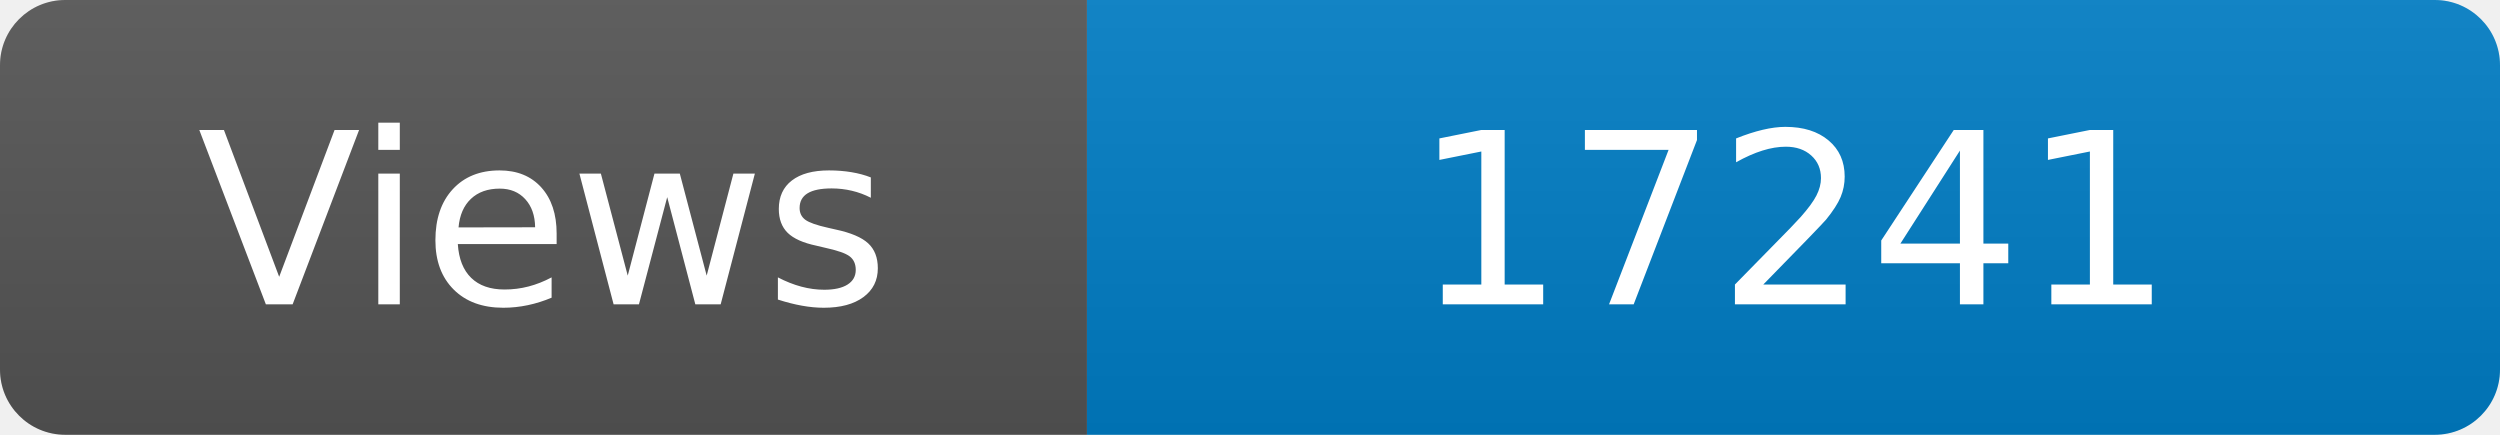
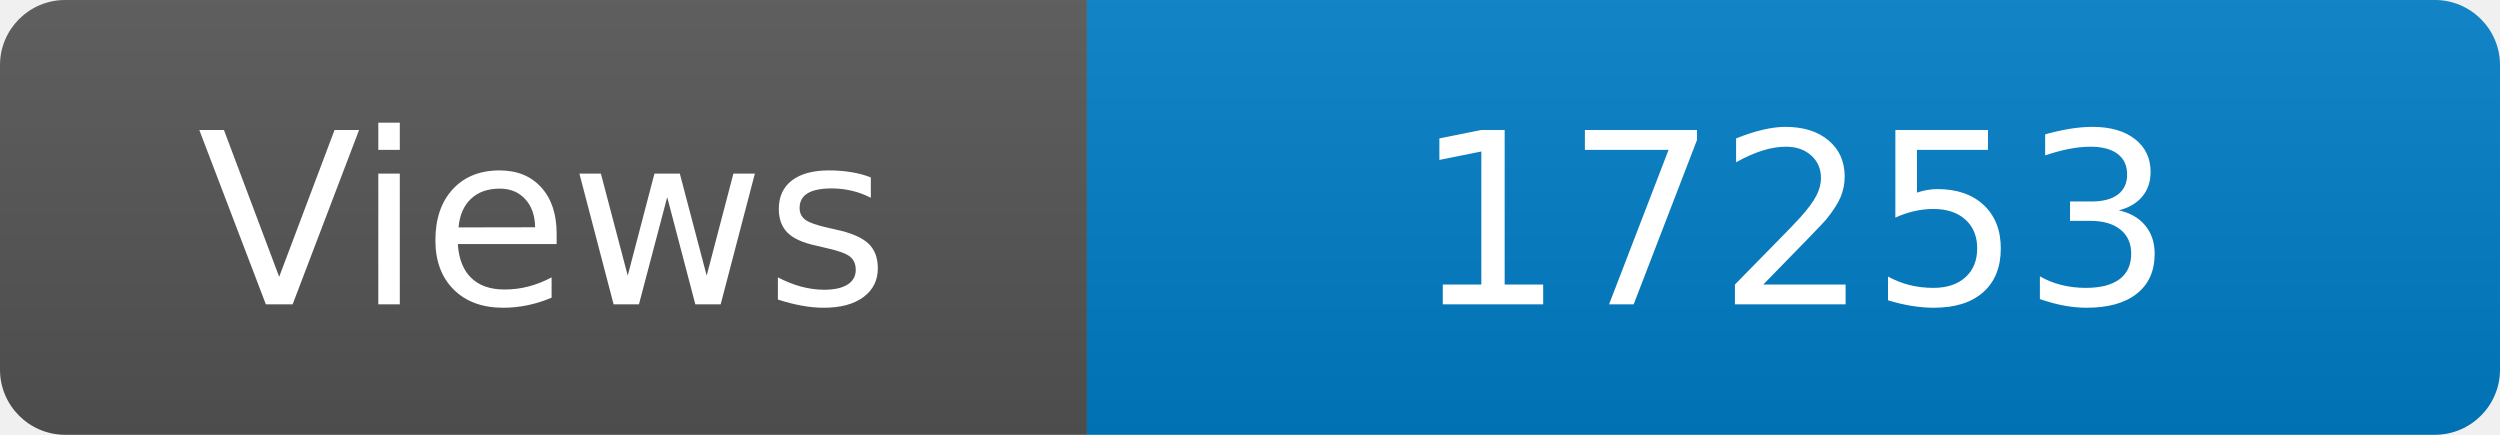
<svg xmlns="http://www.w3.org/2000/svg" width="115" height="20" role="img" aria-label="Maintained?: yes">
  <linearGradient id="s" x2="0" y2="100%">
    <stop offset="0" stop-color="#bbb" stop-opacity=".1" />
    <stop offset="1" stop-opacity=".1" />
  </linearGradient>
  <clipPath id="r">
    <rect width="115" height="20" rx="3" fill="#fff" />
  </clipPath>
  <g clip-path="url(#r)">
    <rect width="50" height="20" fill="#555" />
    <rect x="50" width="160" height="20" fill="#007ec6" />
    <rect width="115" height="20" fill="url(#s)" />
  </g>
  <g fill="#fff" text-anchor="middle" font-family="Verdana,Geneva,DejaVu Sans,sans-serif" font-size="110">
    <text x="250" y="140" transform="scale(.1)" fill="#fff">Views</text>
-     <text x="825" y="140" transform="scale(.1)" fill="#fff">17241</text>
+     <text x="825" y="140" transform="scale(.1)" fill="#fff">17253</text>
  </g>
</svg>
